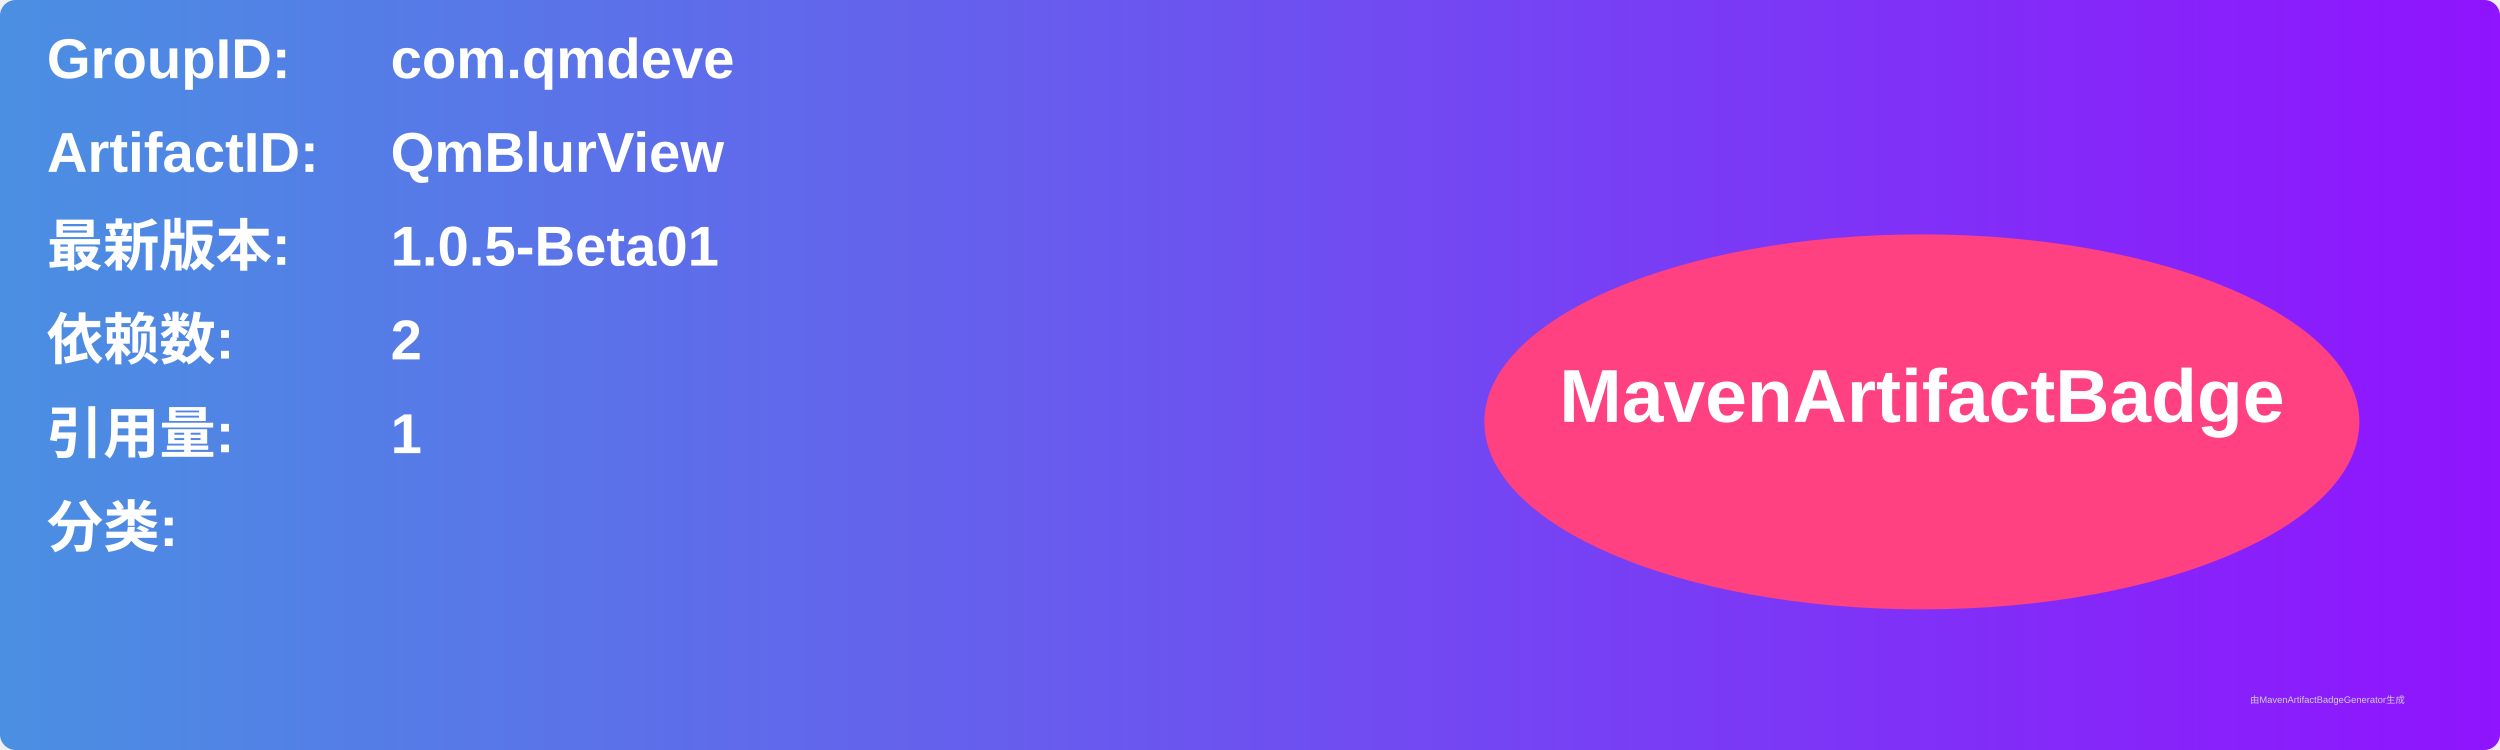
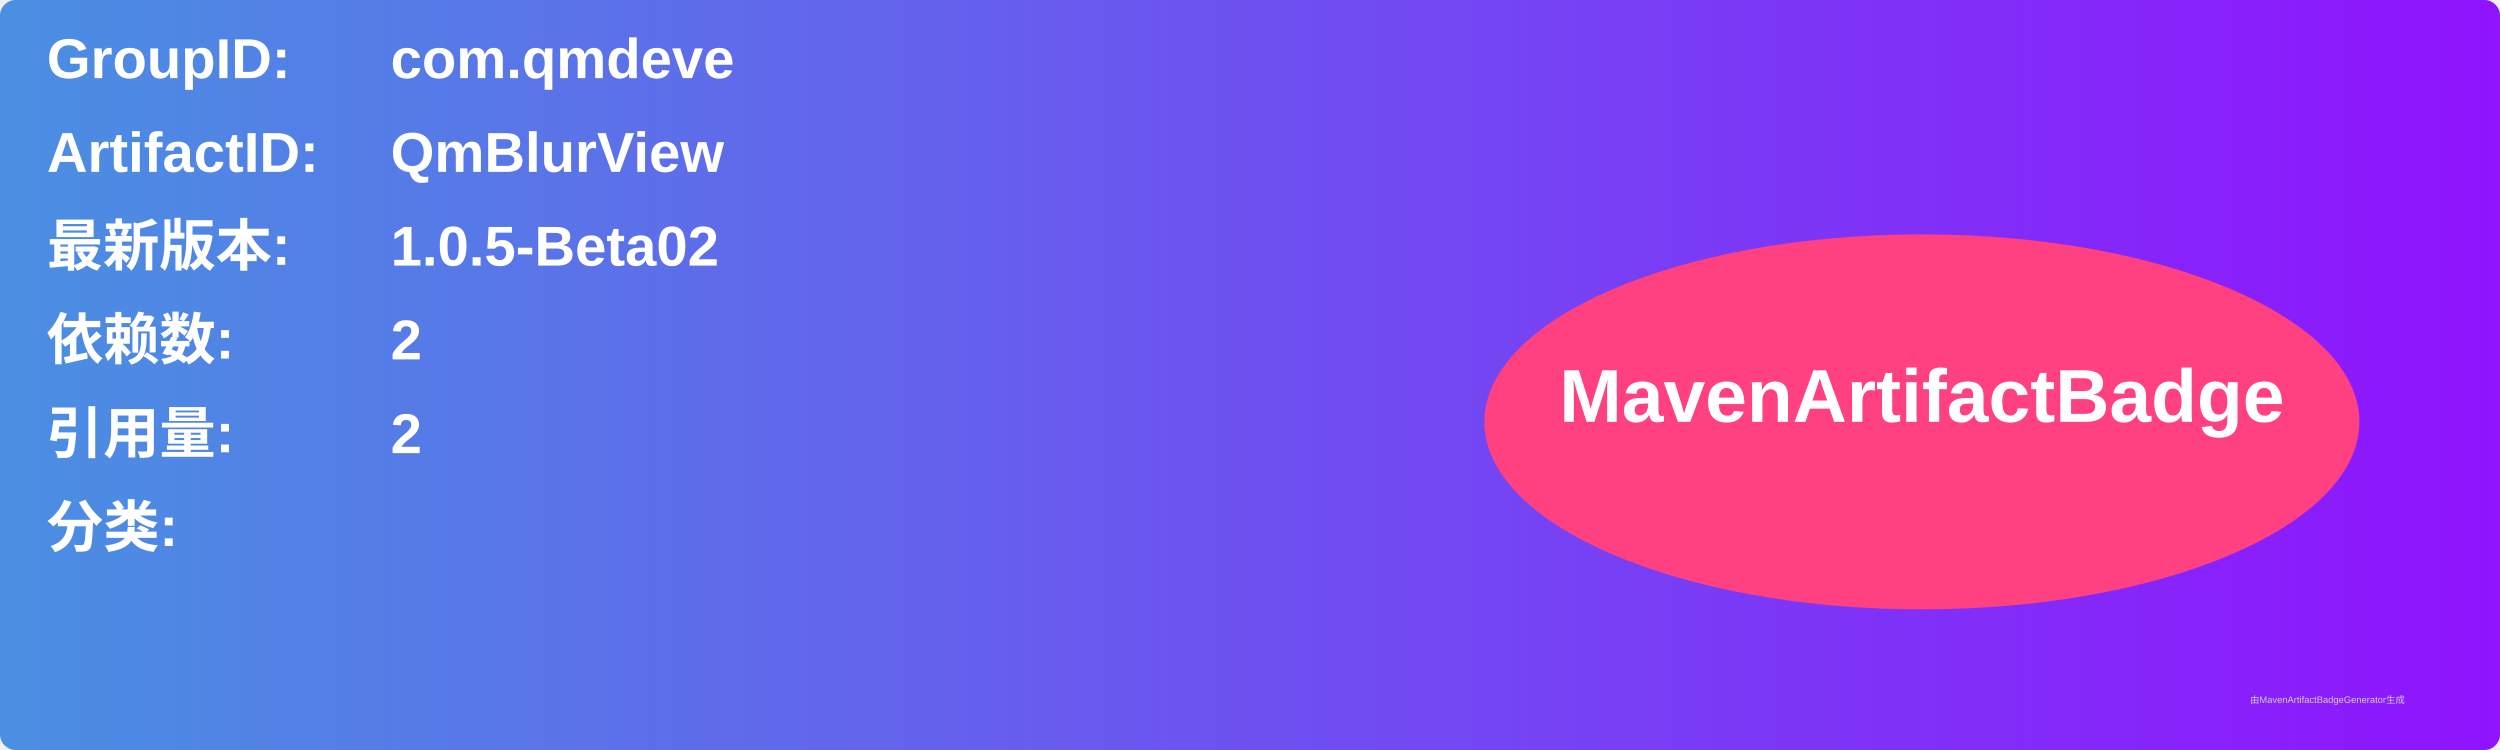
<svg xmlns="http://www.w3.org/2000/svg" width="800" height="240" viewBox="0 0 800 240">
  <linearGradient id="grad" x1="0%" y1="0%" x2="100%" y2="0%">
    <stop offset="0%" stop-color="#4a90e2" />
    <stop offset="100%" stop-color="#9013fe" />
  </linearGradient>
  <rect width="100%" height="100%" rx="5" ry="5" fill="url(#grad)" />
  <g transform="translate(15, 15)">
    <text x="0" y="10" font-family="Arial" font-size="18" fill="white" font-weight="bold" width="260">GroupID:</text>
    <text x="110" y="10" font-family="Arial" font-size="18" fill="white" font-weight="bold" width="460">com.qmdeve</text>
    <text x="0" y="40" font-family="Arial" font-size="18" fill="white" font-weight="bold" width="260">ArtifactID:</text>
    <text x="110" y="40" font-family="Arial" font-size="18" fill="white" font-weight="bold" width="460">QmBlurView</text>
    <text x="0" y="70" font-family="Arial" font-size="18" fill="white" font-weight="bold">最新版本:</text>
    <text x="110" y="70" font-family="Arial" font-size="18" fill="white" font-weight="bold">
-       <tspan font-weight="bold">1.0.5-Beta01</tspan>
+       <tspan font-weight="bold">1.0.5-Beta02</tspan>
    </text>
    <text x="0" y="100" font-family="Arial" font-size="18" fill="white" font-weight="bold">依赖数: </text>
    <text x="110" y="100" font-family="Arial" font-size="18" fill="white">
      <tspan font-weight="bold">2</tspan>
    </text>
    <text x="0" y="130" font-family="Arial" font-size="18" fill="white" font-weight="bold">引用量: </text>
    <text x="110" y="130" font-family="Arial" font-size="18" fill="white">
-       <tspan font-weight="bold">1</tspan>
+       <tspan font-weight="bold">2</tspan>
    </text>
    <text x="0" y="160" font-family="Arial" font-size="18" fill="white" font-weight="bold">分类:</text>
    <text x="10" y="190" font-family="Arial" font-size="10" fill="white">
      <tspan font-weight="bold" />
    </text>
    <ellipse cx="600" cy="120" rx="140" ry="60" fill="#ff4081" />
    <text x="600" y="120" text-anchor="middle" font-family="Arial" font-size="24" fill="white" font-weight="bold">MavenArtifactBadge</text>
  </g>
  <text x="720" y="225" font-family="Arial" font-size="3" fill="#d0d0d0">由MavenArtifactBadgeGenerator生成</text>
</svg>
